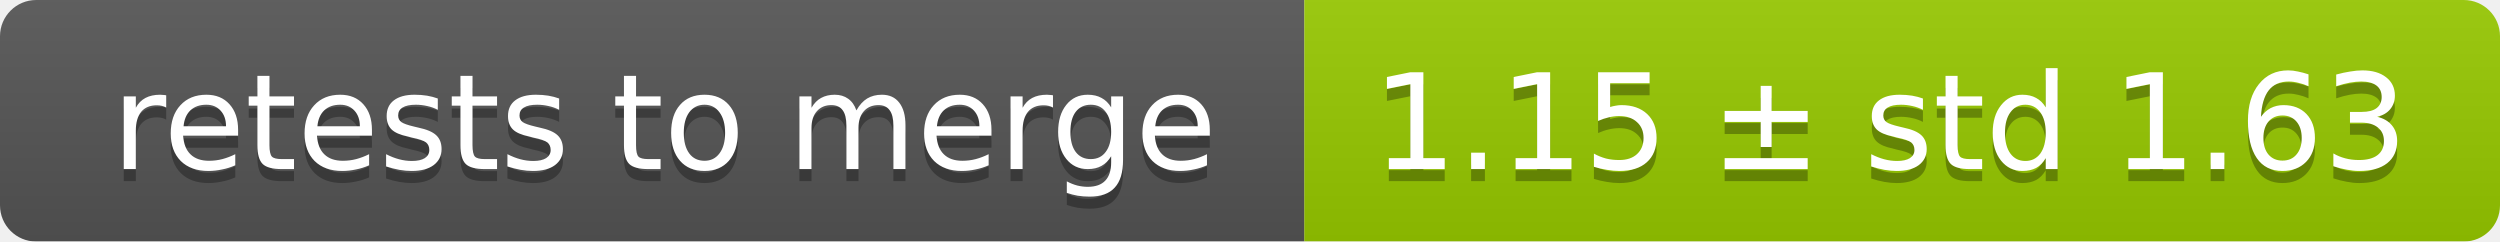
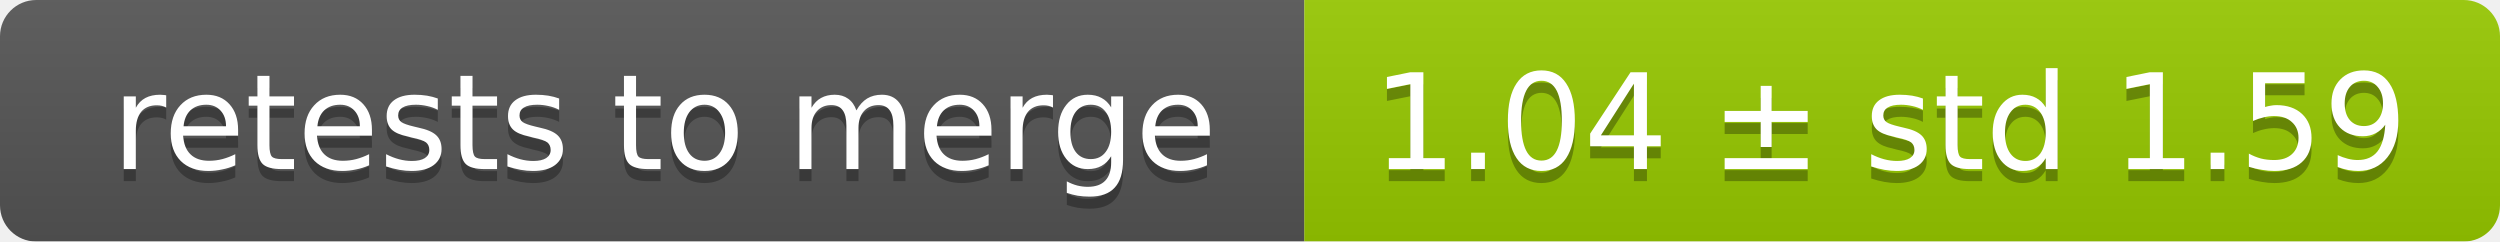
<svg xmlns="http://www.w3.org/2000/svg" width="207" height="20">
  <linearGradient id="smooth" x2="0" y2="100%">
    <stop offset="0" stop-color="#bbb" stop-opacity=".1" />
    <stop offset="1" stop-opacity=".1" />
  </linearGradient>
  <mask id="round">
    <rect width="207" height="20" rx="3" fill="#fff" />
  </mask>
  <g mask="url(#round)">
    <rect width="108" height="20" fill="#555" />
    <rect x="108" width="99" height="20" fill="#97ca00" />
    <rect width="207" height="20" fill="url(#smooth)" />
  </g>
  <g fill="#fff" text-anchor="middle" font-family="DejaVu Sans,Verdana,Geneva,sans-serif" font-size="11">
    <text x="55" y="15" fill="#010101" fill-opacity=".3">retests to merge</text>
    <text x="55" y="14">retests to merge</text>
-     <text x="156.5" y="15" fill="#010101" fill-opacity=".3">1.15 ± std 1.63</text>
-     <text x="156.5" y="14">1.15 ± std 1.63</text>
+     <text x="156.5" y="15" fill="#010101" fill-opacity=".3">1.04 ± std 1.59</text>
+     <text x="156.5" y="14">1.04 ± std 1.59</text>
  </g>
</svg>
